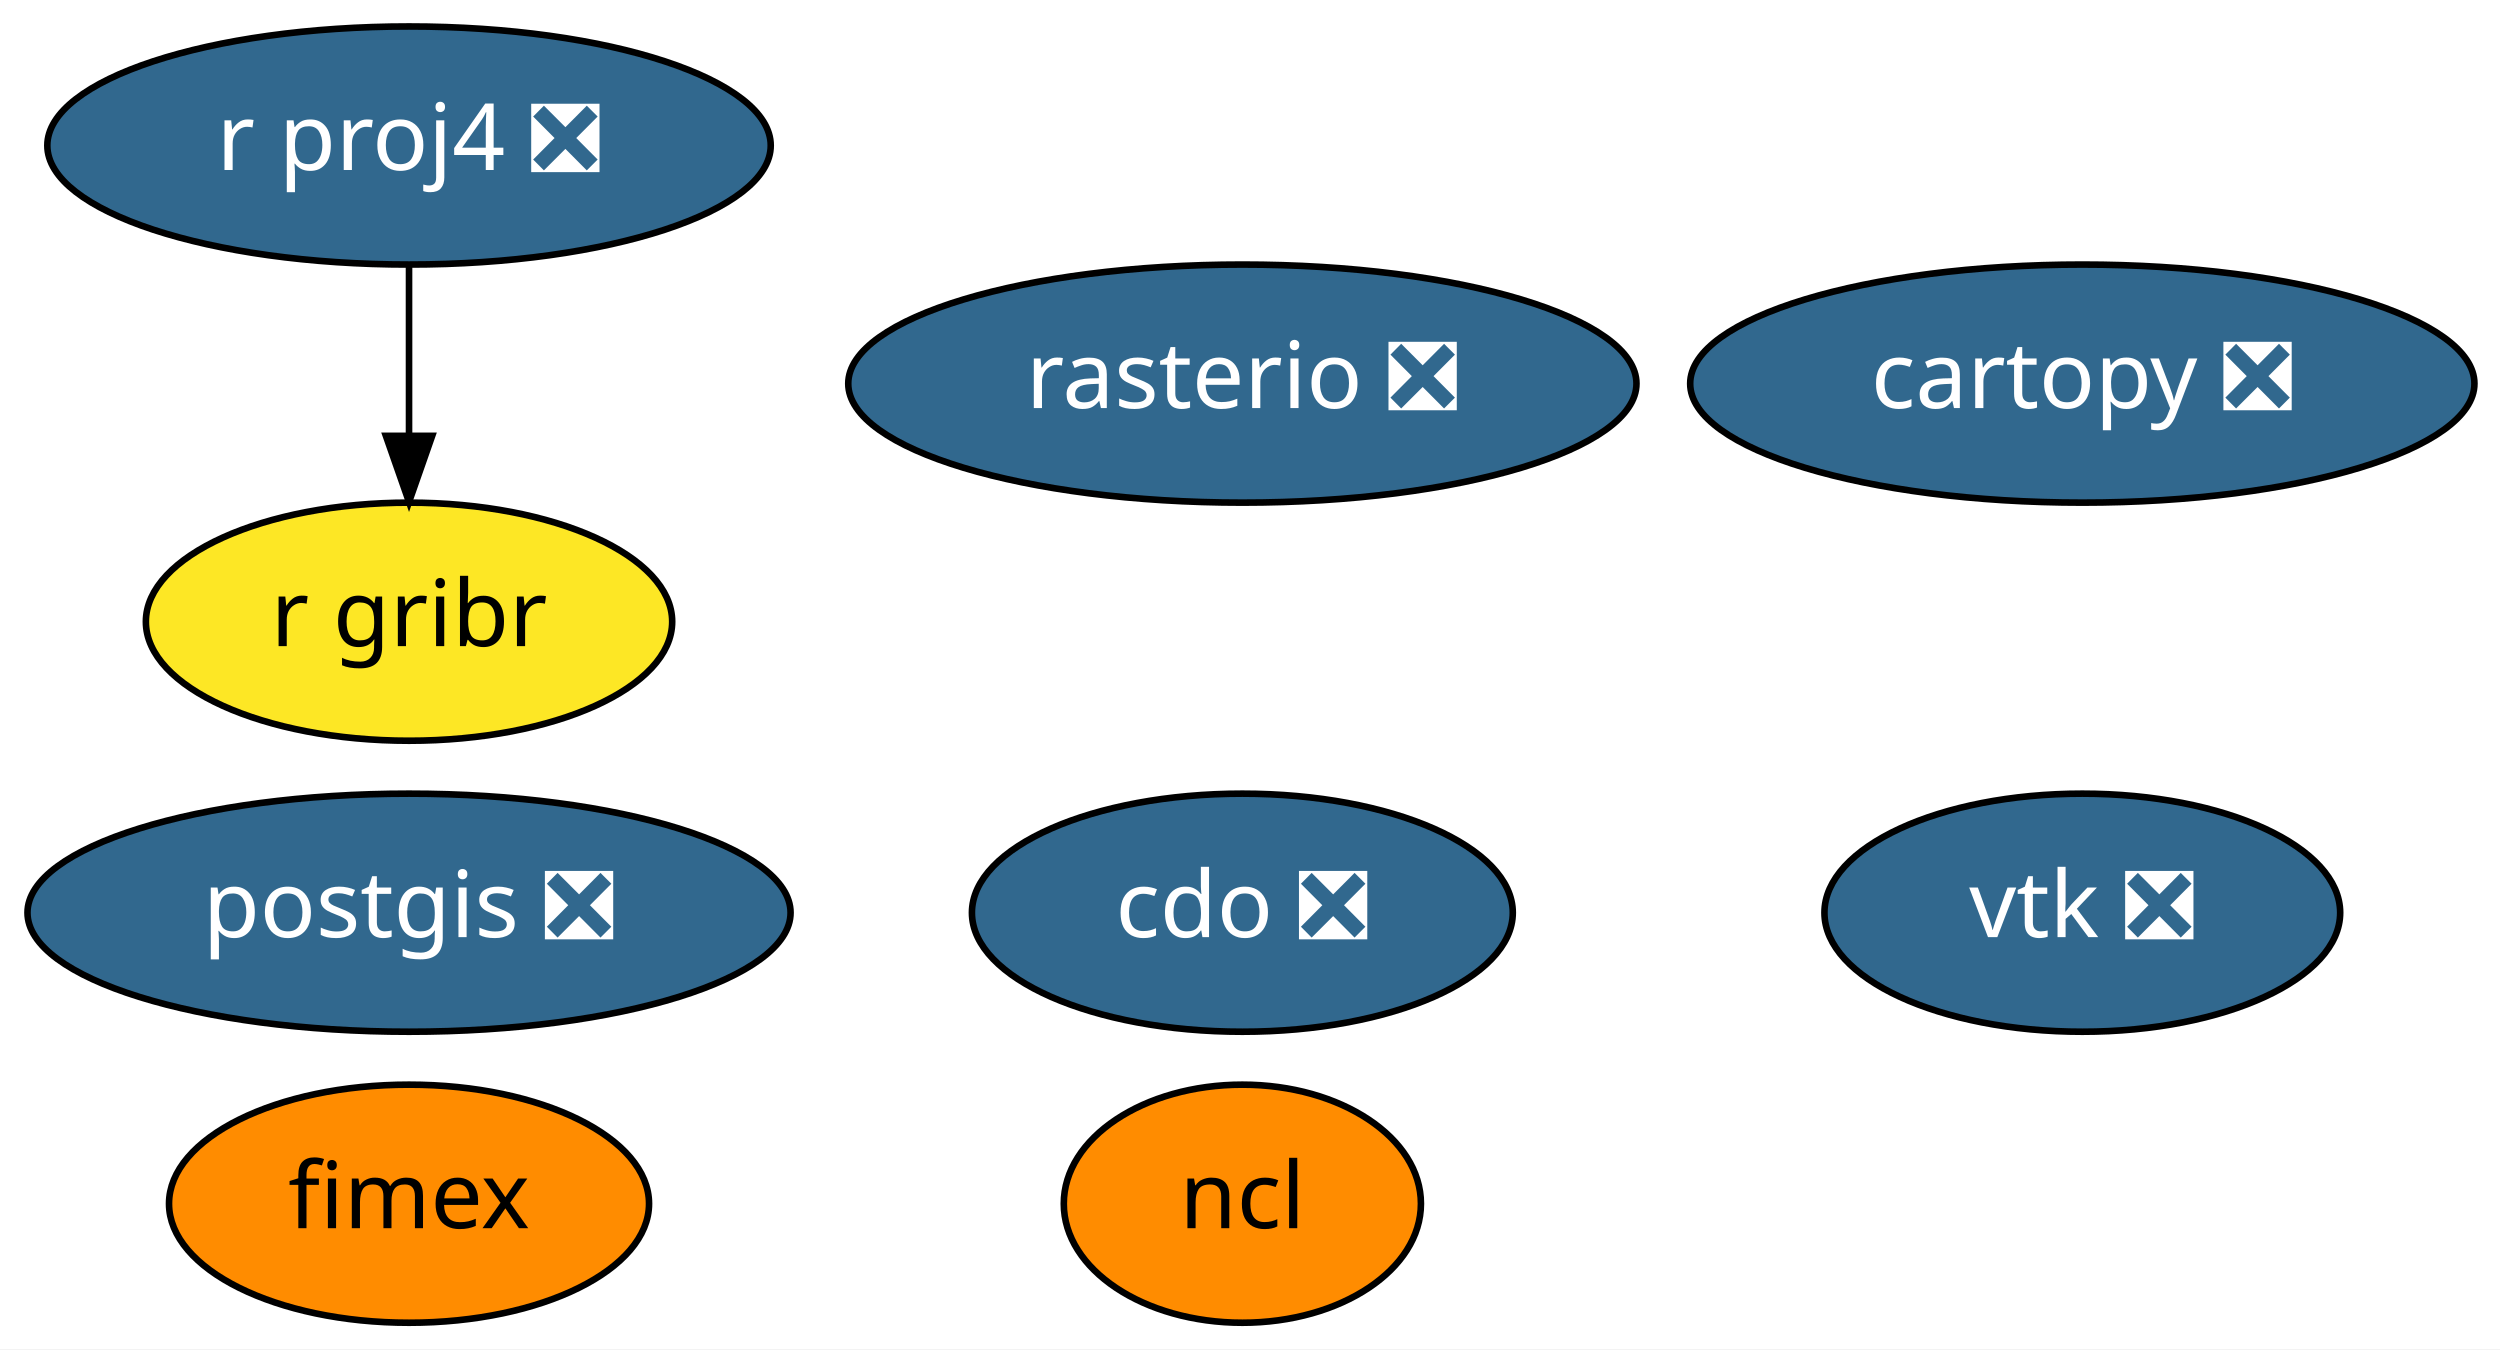
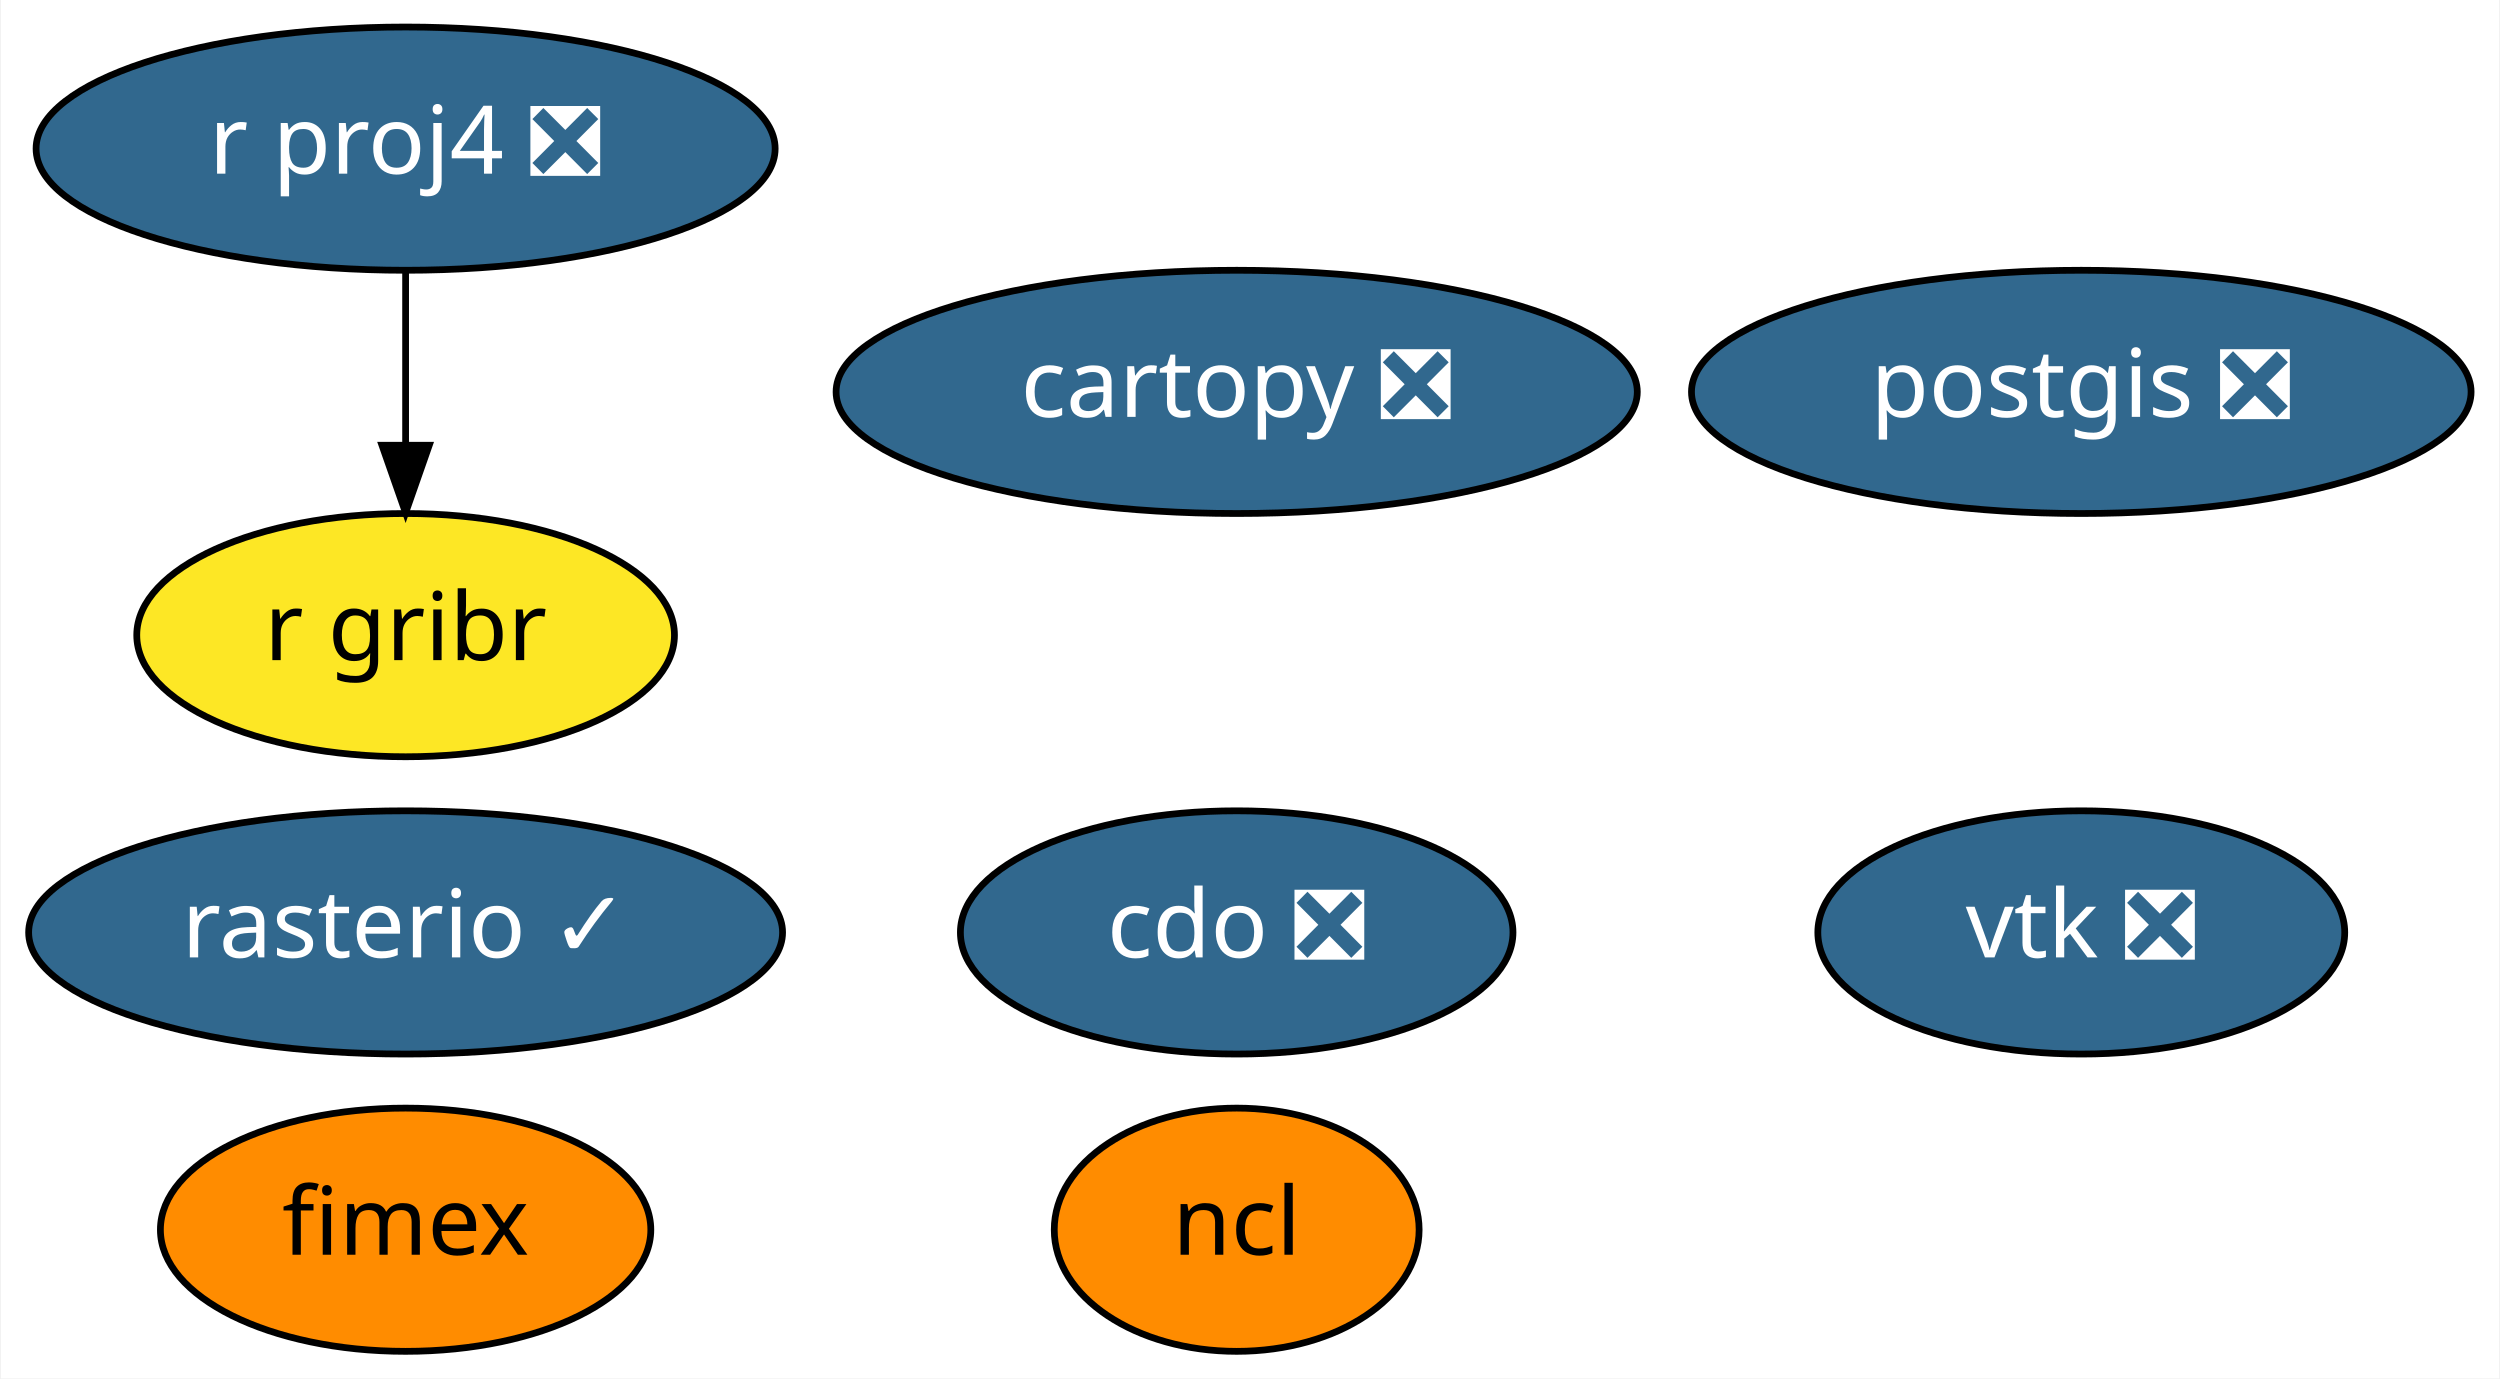
- <svg xmlns="http://www.w3.org/2000/svg" xmlns:xlink="http://www.w3.org/1999/xlink" width="378pt" height="204pt" viewBox="0.00 0.00 377.99 204.00">
+ <svg xmlns="http://www.w3.org/2000/svg" xmlns:xlink="http://www.w3.org/1999/xlink" width="370pt" height="204pt" viewBox="0.00 0.00 369.74 204.00">
  <g id="graph0" class="graph" transform="scale(1 1) rotate(0) translate(4 200)">
-     <polygon fill="white" stroke="transparent" points="-4,4 -4,-200 373.99,-200 373.99,4 -4,4" />
+     <polygon fill="white" stroke="transparent" points="-4,4 -4,-200 365.74,-200 365.74,4 -4,4" />
    <g id="node1" class="node">
      <g id="a_node1">
        <a xlink:href="https://github.com/conda-forge/cartopy-feedstock/pull/106" xlink:title="cartopy ❎">
-           <ellipse fill="#31688e" stroke="black" cx="310.84" cy="-142" rx="59.29" ry="18" />
-           <text text-anchor="middle" x="310.84" y="-138.3" font-family="Times-Roman" font-size="14.00" fill="white">cartopy ❎</text>
+           <ellipse fill="#31688e" stroke="black" cx="178.9" cy="-142" rx="59.29" ry="18" />
+           <text text-anchor="middle" x="178.9" y="-138.3" font-family="Times-Roman" font-size="14.00" fill="white">cartopy ❎</text>
        </a>
      </g>
    </g>
    <g id="node2" class="node">
      <g id="a_node2">
        <a xlink:href="https://github.com/conda-forge/cdo-feedstock/pull/91" xlink:title="cdo ❎">
-           <ellipse fill="#31688e" stroke="black" cx="183.84" cy="-62" rx="40.89" ry="18" />
-           <text text-anchor="middle" x="183.84" y="-58.3" font-family="Times-Roman" font-size="14.00" fill="white">cdo ❎</text>
+           <ellipse fill="#31688e" stroke="black" cx="178.9" cy="-62" rx="40.89" ry="18" />
+           <text text-anchor="middle" x="178.9" y="-58.3" font-family="Times-Roman" font-size="14.00" fill="white">cdo ❎</text>
        </a>
      </g>
    </g>
    <g id="node3" class="node">
      <g id="a_node3">
        <a xlink:href="https://github.com/conda-forge/ncl-feedstock" xlink:title="ncl">
-           <ellipse fill="#ff8c00" stroke="black" cx="183.84" cy="-18" rx="27" ry="18" />
-           <text text-anchor="middle" x="183.84" y="-14.3" font-family="Times-Roman" font-size="14.00">ncl</text>
+           <ellipse fill="#ff8c00" stroke="black" cx="178.9" cy="-18" rx="27" ry="18" />
+           <text text-anchor="middle" x="178.9" y="-14.3" font-family="Times-Roman" font-size="14.00">ncl</text>
        </a>
      </g>
    </g>
    <g id="node4" class="node">
      <g id="a_node4">
        <a xlink:href="https://github.com/conda-forge/postgis-feedstock/pull/56" xlink:title="postgis ❎">
-           <ellipse fill="#31688e" stroke="black" cx="57.84" cy="-62" rx="57.69" ry="18" />
-           <text text-anchor="middle" x="57.84" y="-58.3" font-family="Times-Roman" font-size="14.00" fill="white">postgis ❎</text>
+           <ellipse fill="#31688e" stroke="black" cx="303.9" cy="-142" rx="57.69" ry="18" />
+           <text text-anchor="middle" x="303.9" y="-138.3" font-family="Times-Roman" font-size="14.00" fill="white">postgis ❎</text>
        </a>
      </g>
    </g>
    <g id="node5" class="node">
      <g id="a_node5">
        <a xlink:href="https://github.com/conda-forge/r-proj4-feedstock/pull/27" xlink:title="r proj4 ❎">
-           <ellipse fill="#31688e" stroke="black" cx="57.84" cy="-178" rx="54.69" ry="18" />
-           <text text-anchor="middle" x="57.84" y="-174.3" font-family="Times-Roman" font-size="14.00" fill="white">r proj4 ❎</text>
+           <ellipse fill="#31688e" stroke="black" cx="55.9" cy="-178" rx="54.69" ry="18" />
+           <text text-anchor="middle" x="55.9" y="-174.3" font-family="Times-Roman" font-size="14.00" fill="white">r proj4 ❎</text>
        </a>
      </g>
    </g>
    <g id="node8" class="node">
      <g id="a_node8">
        <a xlink:href="https://github.com/conda-forge/r-gribr-feedstock" xlink:title="r gribr">
-           <ellipse fill="#fde725" stroke="black" cx="57.84" cy="-106" rx="39.79" ry="18" />
-           <text text-anchor="middle" x="57.84" y="-102.3" font-family="Times-Roman" font-size="14.00">r gribr</text>
+           <ellipse fill="#fde725" stroke="black" cx="55.9" cy="-106" rx="39.79" ry="18" />
+           <text text-anchor="middle" x="55.9" y="-102.3" font-family="Times-Roman" font-size="14.00">r gribr</text>
        </a>
      </g>
    </g>
    <g id="edge1" class="edge">
-       <path fill="none" stroke="black" d="M57.84,-159.7C57.84,-151.98 57.84,-142.71 57.84,-134.11" />
-       <polygon fill="black" stroke="black" points="61.34,-134.1 57.84,-124.1 54.34,-134.1 61.34,-134.1" />
+       <path fill="none" stroke="black" d="M55.9,-159.7C55.9,-151.98 55.9,-142.71 55.9,-134.11" />
+       <polygon fill="black" stroke="black" points="59.4,-134.1 55.9,-124.1 52.4,-134.1 59.4,-134.1" />
    </g>
    <g id="node6" class="node">
      <g id="a_node6">
-         <a xlink:href="https://github.com/conda-forge/rasterio-feedstock/pull/196" xlink:title="rasterio ❎">
-           <ellipse fill="#31688e" stroke="black" cx="183.84" cy="-142" rx="59.59" ry="18" />
-           <text text-anchor="middle" x="183.84" y="-138.3" font-family="Times-Roman" font-size="14.00" fill="white">rasterio ❎</text>
+         <a xlink:href="https://github.com/conda-forge/rasterio-feedstock/pull/196" xlink:title="rasterio ✓">
+           <ellipse fill="#31688e" stroke="black" cx="55.9" cy="-62" rx="55.79" ry="18" />
+           <text text-anchor="middle" x="55.9" y="-58.3" font-family="Times-Roman" font-size="14.00" fill="white">rasterio ✓</text>
        </a>
      </g>
    </g>
    <g id="node7" class="node">
      <g id="a_node7">
        <a xlink:href="https://github.com/conda-forge/vtk-feedstock/pull/185" xlink:title="vtk ❎">
-           <ellipse fill="#31688e" stroke="black" cx="310.84" cy="-62" rx="38.99" ry="18" />
-           <text text-anchor="middle" x="310.84" y="-58.3" font-family="Times-Roman" font-size="14.00" fill="white">vtk ❎</text>
+           <ellipse fill="#31688e" stroke="black" cx="303.9" cy="-62" rx="38.99" ry="18" />
+           <text text-anchor="middle" x="303.9" y="-58.3" font-family="Times-Roman" font-size="14.00" fill="white">vtk ❎</text>
        </a>
      </g>
    </g>
    <g id="node9" class="node">
      <g id="a_node9">
        <a xlink:href="https://github.com/conda-forge/fimex-feedstock" xlink:title="fimex">
-           <ellipse fill="#ff8c00" stroke="black" cx="57.84" cy="-18" rx="36.29" ry="18" />
-           <text text-anchor="middle" x="57.84" y="-14.3" font-family="Times-Roman" font-size="14.00">fimex</text>
+           <ellipse fill="#ff8c00" stroke="black" cx="55.9" cy="-18" rx="36.29" ry="18" />
+           <text text-anchor="middle" x="55.9" y="-14.3" font-family="Times-Roman" font-size="14.00">fimex</text>
        </a>
      </g>
    </g>
  </g>
</svg>
